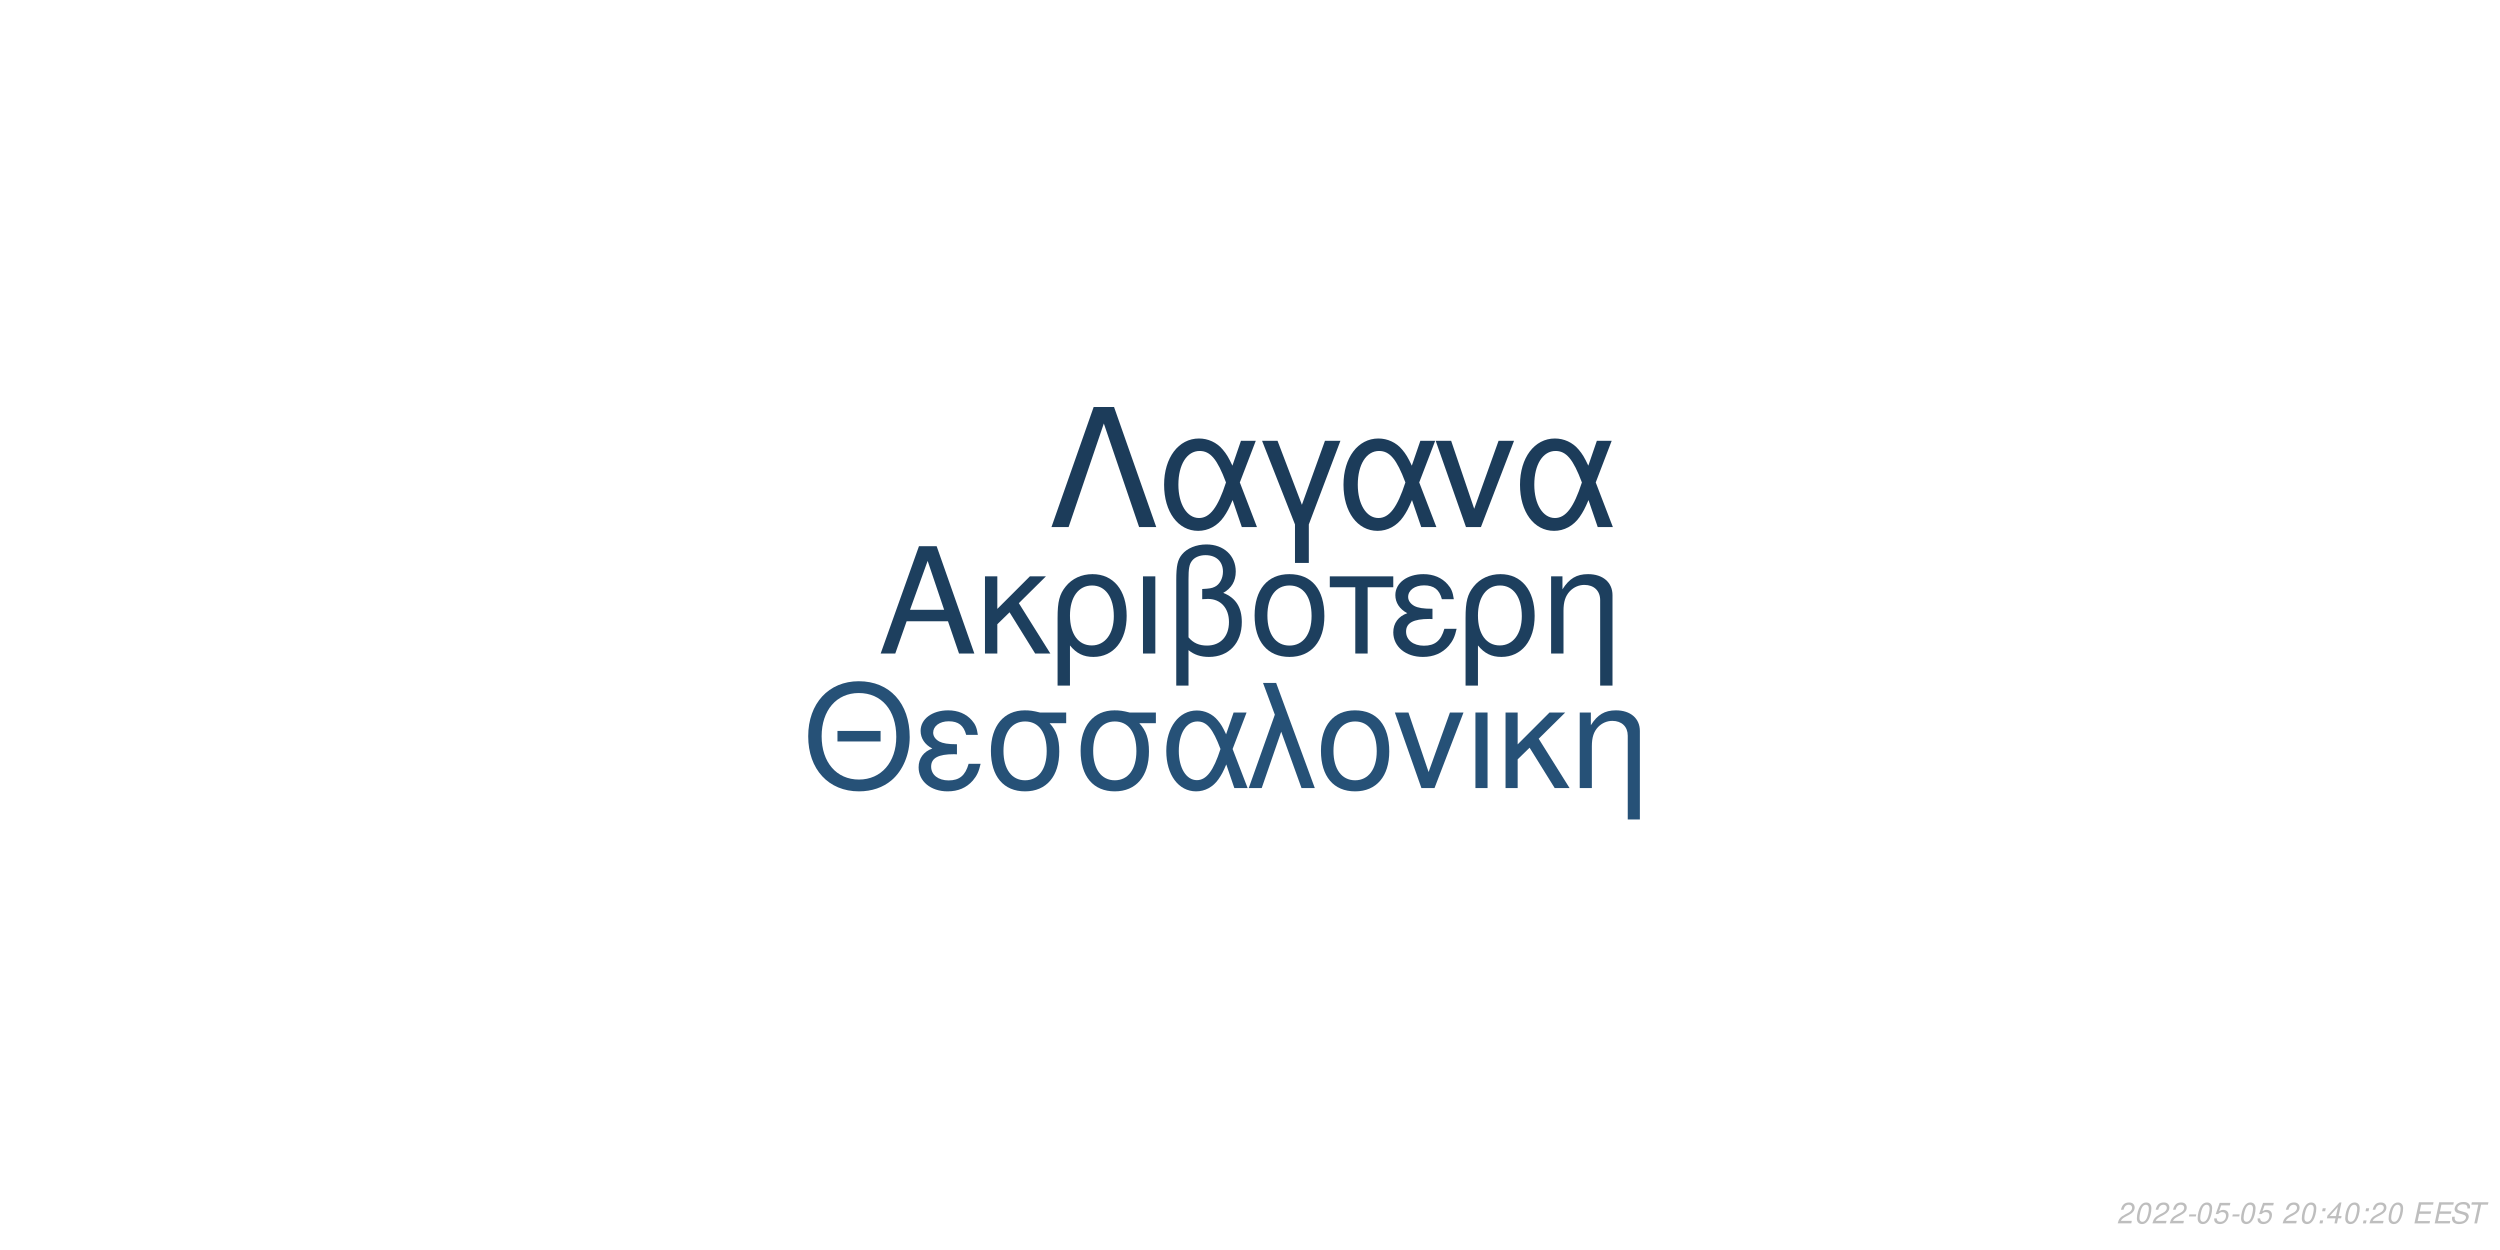
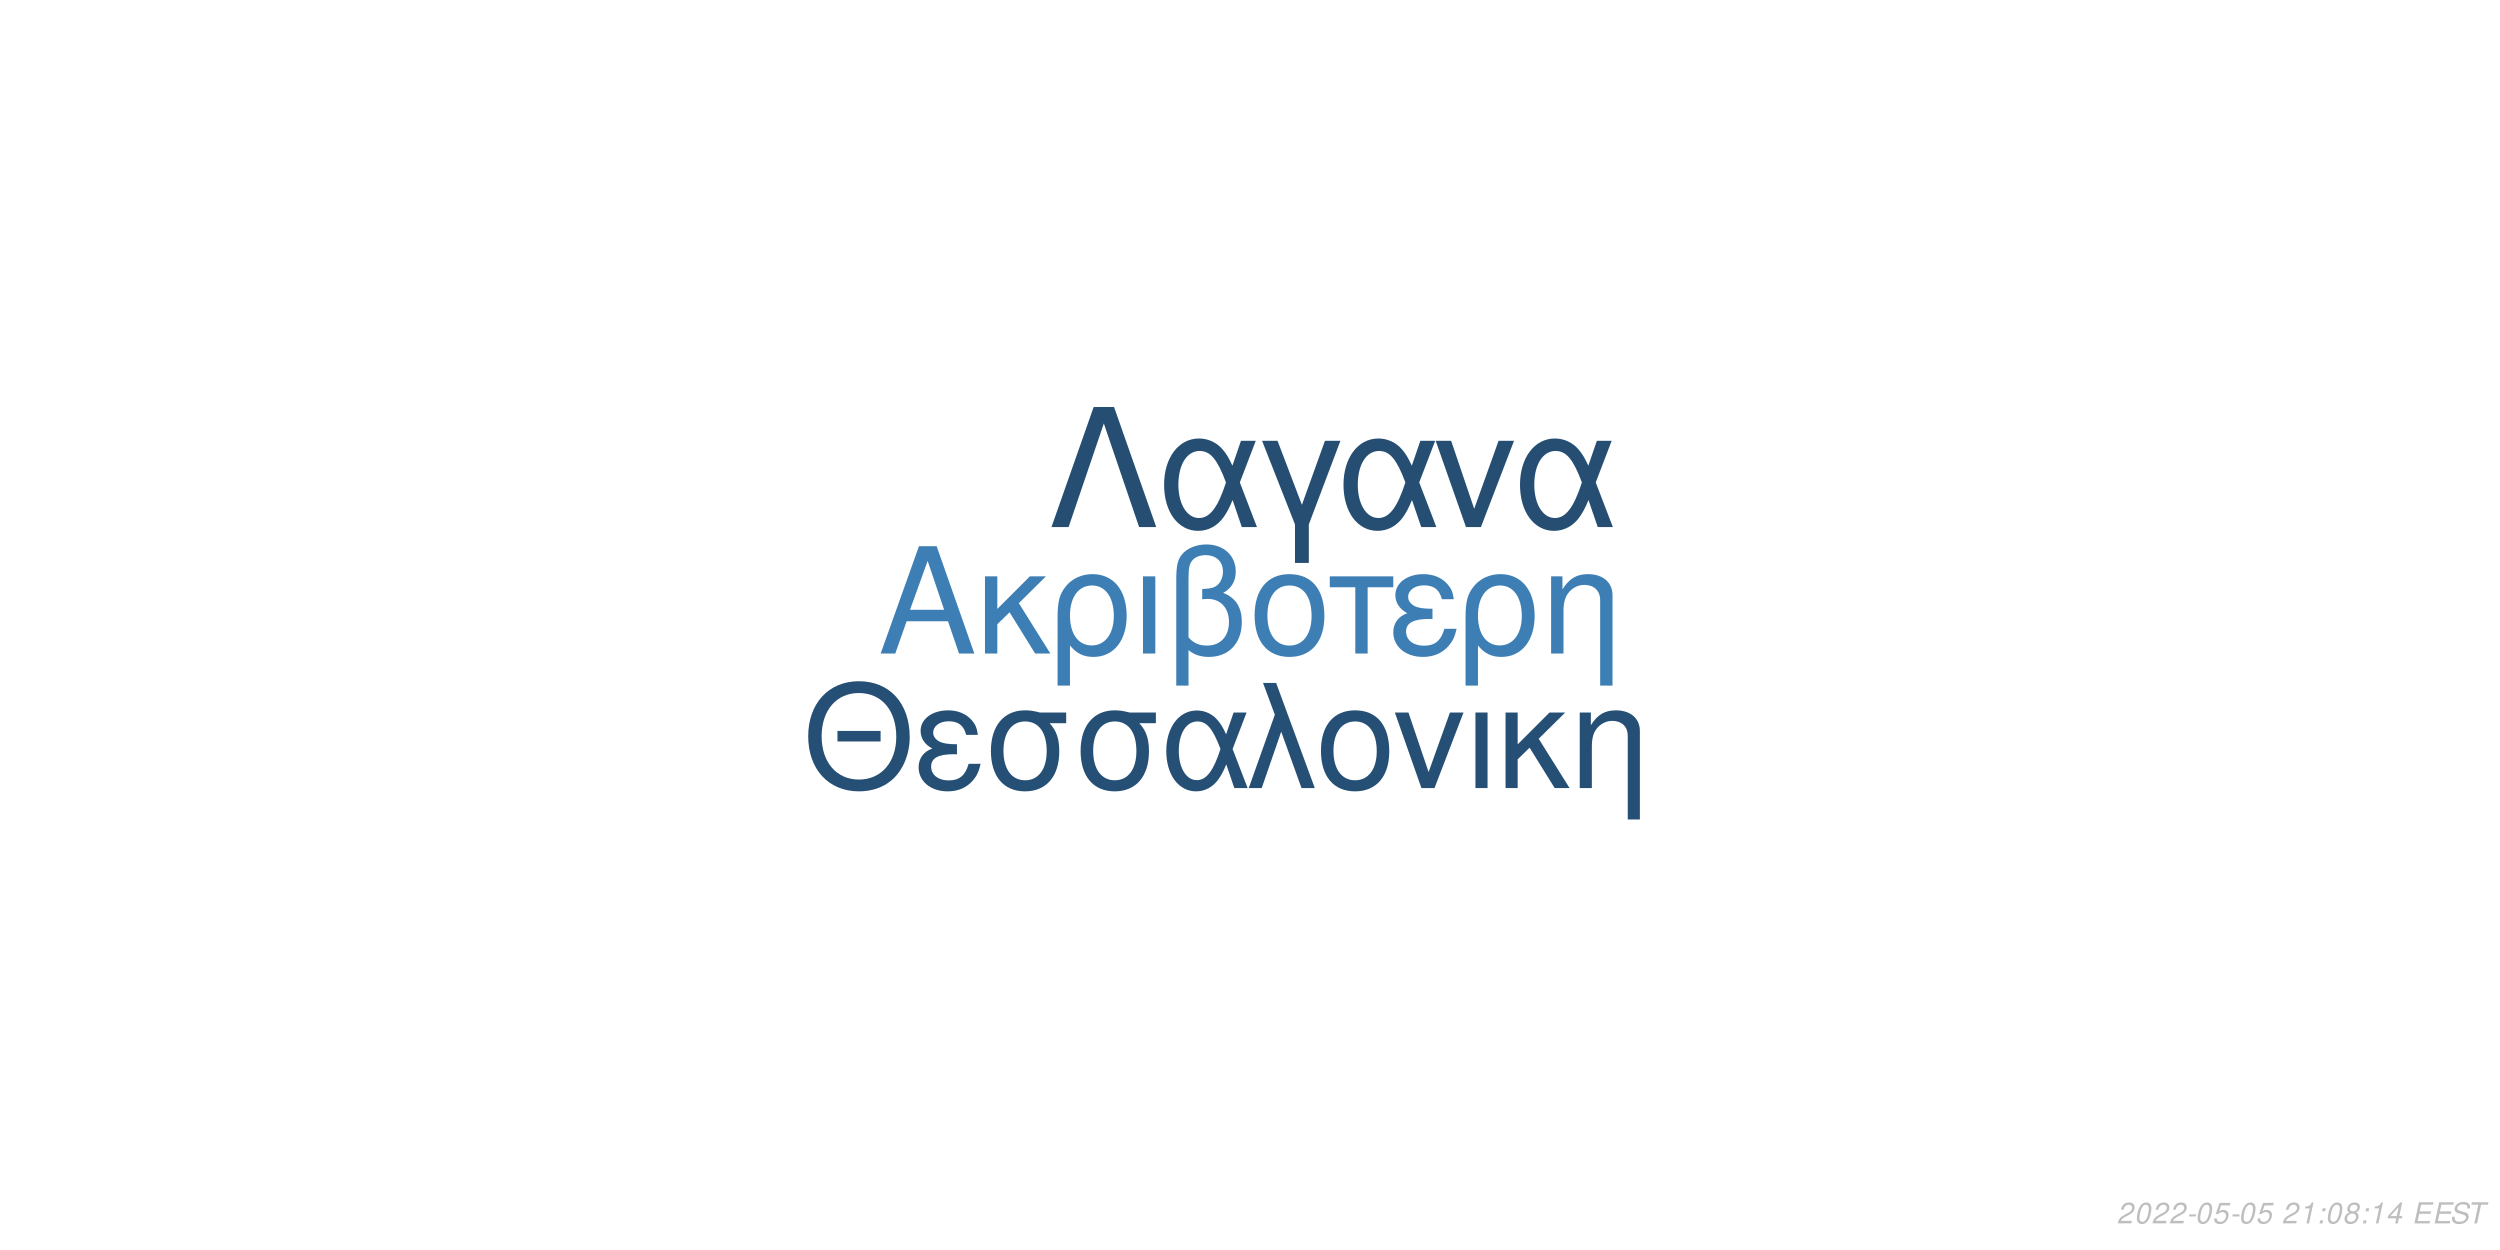
<svg xmlns="http://www.w3.org/2000/svg" xmlns:xlink="http://www.w3.org/1999/xlink" width="864pt" height="432pt" viewBox="0 0 864 432" version="1.1">
  <defs>
    <g>
      <symbol overflow="visible" id="glyph0-0">
        <path style="stroke:none;" d="" />
      </symbol>
      <symbol overflow="visible" id="glyph0-1">
        <path style="stroke:none;" d="M 24.125 -11.141 L 27.938 0 L 33.234 0 L 20.203 -37.094 L 14.094 -37.094 L 0.859 0 L 5.906 0 L 9.828 -11.141 Z M 22.797 -15.109 L 11 -15.109 L 17.094 -32.016 Z M 22.797 -15.109 " />
      </symbol>
      <symbol overflow="visible" id="glyph0-2">
        <path style="stroke:none;" d="M 7.172 -15.422 L 7.172 -26.672 L 2.906 -26.672 L 2.906 0 L 7.172 0 L 7.172 -10.125 L 11.406 -14.25 L 20.25 0 L 25.5 0 L 14.609 -17.406 L 23.969 -26.672 L 18.422 -26.672 Z M 7.172 -15.422 " />
      </symbol>
      <symbol overflow="visible" id="glyph0-3">
        <path style="stroke:none;" d="M 3 11.094 L 7.281 11.094 L 7.281 -2.797 C 9.516 -0.047 11.953 1.172 15.375 1.172 C 22.344 1.172 26.875 -4.422 26.875 -13.031 C 26.875 -21.891 22.297 -27.438 15.062 -27.438 C 11.297 -27.438 7.984 -25.906 5.797 -23.156 C 3.672 -20.516 3 -17.969 3 -12.359 Z M 14.906 -23.516 C 19.547 -23.516 22.438 -19.438 22.438 -12.922 C 22.438 -6.812 19.391 -2.797 14.812 -2.797 C 10.172 -2.797 7.281 -6.766 7.281 -13.125 C 7.281 -19.484 10.234 -23.516 14.906 -23.516 Z M 14.906 -23.516 " />
      </symbol>
      <symbol overflow="visible" id="glyph0-4">
        <path style="stroke:none;" d="M 3.516 0 L 7.781 0 L 7.781 -26.672 L 3.516 -26.672 Z M 3.516 0 " />
      </symbol>
      <symbol overflow="visible" id="glyph0-5">
        <path style="stroke:none;" d="M 4.016 11.094 L 8.25 11.094 L 8.25 -1.172 C 10.172 0.406 12.422 1.172 15.312 1.172 C 22.188 1.172 26.672 -3.609 26.672 -10.891 C 26.672 -15.984 24.578 -19.234 20.25 -20.969 C 23.109 -22.547 24.578 -25.031 24.578 -28.344 C 24.578 -33.844 20.406 -37.703 14.453 -37.703 C 10.938 -37.703 7.734 -36.391 6 -34.25 C 4.484 -32.422 4.016 -30.328 4.016 -25.391 Z M 8.25 -25.656 C 8.25 -29.359 8.5 -30.844 9.469 -32.062 C 10.375 -33.281 12.156 -34 14.094 -34 C 17.812 -34 20.156 -31.812 20.156 -28.297 C 20.156 -25.953 18.984 -23.812 17.297 -23.047 C 16.281 -22.547 15.469 -22.438 12.984 -22.297 L 12.984 -18.781 C 13.734 -18.828 14.344 -18.875 14.969 -18.875 C 19.344 -18.875 22.234 -15.719 22.234 -10.891 C 22.234 -5.906 19.281 -2.75 14.656 -2.75 C 11.953 -2.75 9.922 -3.609 8.25 -5.594 Z M 8.25 -25.656 " />
      </symbol>
      <symbol overflow="visible" id="glyph0-6">
        <path style="stroke:none;" d="M 14.094 -27.438 C 6.562 -27.438 2.094 -22.094 2.094 -13.125 C 2.094 -4.125 6.562 1.172 14.141 1.172 C 21.672 1.172 26.203 -4.172 26.203 -12.922 C 26.203 -22.188 21.828 -27.438 14.094 -27.438 Z M 14.141 -23.516 C 18.938 -23.516 21.781 -19.594 21.781 -12.984 C 21.781 -6.672 18.828 -2.75 14.141 -2.75 C 9.422 -2.75 6.516 -6.672 6.516 -13.125 C 6.516 -19.594 9.422 -23.516 14.141 -23.516 Z M 14.141 -23.516 " />
      </symbol>
      <symbol overflow="visible" id="glyph0-7">
        <path style="stroke:none;" d="M 7.891 0 L 12.156 0 L 12.156 -22.906 L 21.016 -22.906 L 21.016 -26.672 L -0.922 -26.672 L -0.922 -22.906 L 7.891 -22.906 Z M 7.891 0 " />
      </symbol>
      <symbol overflow="visible" id="glyph0-8">
        <path style="stroke:none;" d="M 14.562 -15.469 C 11.344 -15.469 9.562 -15.781 8.297 -16.438 C 6.922 -17.203 6.156 -18.328 6.156 -19.547 C 6.156 -21.891 8.453 -23.562 11.656 -23.562 C 15.062 -23.562 16.953 -22.094 17.812 -18.781 L 21.938 -18.781 C 21.578 -21.266 21.062 -22.5 19.797 -23.922 C 17.812 -26.203 14.906 -27.438 11.453 -27.438 C 5.797 -27.438 1.734 -24.375 1.734 -20.203 C 1.734 -17.609 3.156 -15.375 5.859 -13.938 C 2.797 -12.875 1.016 -10.484 1.016 -7.328 C 1.016 -2.391 5.297 1.172 11.25 1.172 C 14.969 1.172 17.906 -0.109 20.156 -2.641 C 21.578 -4.328 22.297 -5.797 22.906 -8.547 L 18.672 -8.547 C 17.5 -4.422 15.422 -2.703 11.609 -2.703 C 7.938 -2.703 5.438 -4.688 5.438 -7.578 C 5.438 -10.578 7.938 -11.953 13.484 -11.953 C 13.641 -11.953 14.094 -11.953 14.562 -11.906 Z M 14.562 -15.469 " />
      </symbol>
      <symbol overflow="visible" id="glyph0-9">
        <path style="stroke:none;" d="M 3.562 -26.672 L 3.562 0 L 7.844 0 L 7.844 -14.703 C 7.844 -17.906 8.5 -19.891 10.031 -21.531 C 11.406 -22.953 13.188 -23.719 15.062 -23.719 C 18.375 -23.719 20.516 -21.672 20.516 -18.469 L 20.516 11.094 L 24.781 11.094 L 24.781 -20.156 C 24.781 -24.578 21.469 -27.438 16.328 -27.438 C 12.359 -27.438 9.828 -25.906 7.484 -22.188 L 7.484 -26.672 Z M 3.562 -26.672 " />
      </symbol>
      <symbol overflow="visible" id="glyph1-0">
        <path style="stroke:none;" d="" />
      </symbol>
      <symbol overflow="visible" id="glyph1-1">
        <path style="stroke:none;" d="M 26.859 -19.734 L 11.953 -19.734 L 11.953 -16.094 L 26.859 -16.094 Z M 19.328 -36.922 C 8.922 -36.922 1.844 -29.25 1.844 -17.891 C 1.844 -6.484 8.875 1.141 19.391 1.141 C 23.812 1.141 27.703 -0.203 30.641 -2.688 C 34.578 -6.031 36.922 -11.656 36.922 -17.594 C 36.922 -29.297 30 -36.922 19.328 -36.922 Z M 19.328 -32.844 C 27.203 -32.844 32.281 -26.906 32.281 -17.688 C 32.281 -8.922 27.062 -2.938 19.391 -2.938 C 11.609 -2.938 6.484 -8.922 6.484 -17.891 C 6.484 -26.859 11.609 -32.844 19.328 -32.844 Z M 19.328 -32.844 " />
      </symbol>
      <symbol overflow="visible" id="glyph1-2">
        <path style="stroke:none;" d="M 14.25 -15.141 C 11.109 -15.141 9.375 -15.453 8.125 -16.094 C 6.781 -16.844 6.031 -17.938 6.031 -19.141 C 6.031 -21.422 8.266 -23.078 11.406 -23.078 C 14.75 -23.078 16.594 -21.625 17.438 -18.391 L 21.469 -18.391 C 21.125 -20.828 20.625 -22.031 19.391 -23.422 C 17.438 -25.656 14.594 -26.859 11.219 -26.859 C 5.688 -26.859 1.688 -23.875 1.688 -19.781 C 1.688 -17.234 3.094 -15.047 5.734 -13.656 C 2.734 -12.609 1 -10.266 1 -7.172 C 1 -2.344 5.188 1.141 11.016 1.141 C 14.656 1.141 17.547 -0.094 19.734 -2.594 C 21.125 -4.234 21.828 -5.688 22.422 -8.375 L 18.281 -8.375 C 17.141 -4.328 15.094 -2.641 11.359 -2.641 C 7.766 -2.641 5.328 -4.578 5.328 -7.422 C 5.328 -10.359 7.766 -11.703 13.203 -11.703 C 13.359 -11.703 13.797 -11.703 14.25 -11.656 Z M 14.25 -15.141 " />
      </symbol>
      <symbol overflow="visible" id="glyph1-3">
        <path style="stroke:none;" d="M 29 -26.109 L 19.938 -26.109 C 17.594 -26.703 16.438 -26.859 14.703 -26.859 C 7.469 -26.859 2.984 -21.469 2.984 -12.859 C 2.984 -4.031 7.375 1.141 14.797 1.141 C 22.172 1.141 26.609 -4.078 26.609 -12.656 C 26.609 -17.047 25.656 -19.828 23.266 -22.422 L 29 -22.422 Z M 14.797 -23.016 C 19.531 -23.016 22.266 -19.234 22.266 -12.75 C 22.266 -6.531 19.438 -2.688 14.797 -2.688 C 10.172 -2.688 7.328 -6.531 7.328 -12.859 C 7.328 -19.188 10.172 -23.016 14.797 -23.016 Z M 14.797 -23.016 " />
      </symbol>
      <symbol overflow="visible" id="glyph1-4">
        <path style="stroke:none;" d="M 29.344 -26.109 L 24.859 -26.109 L 22.266 -18.578 C 21.125 -21.031 20.484 -22.125 19.328 -23.469 C 17.547 -25.609 14.906 -26.812 12.156 -26.812 C 5.984 -26.812 1.594 -20.984 1.594 -12.812 C 1.594 -4.578 5.828 1.141 11.906 1.141 C 14.953 1.141 17.734 -0.344 19.625 -3.047 C 20.672 -4.531 21.281 -5.688 22.328 -8.172 L 25.109 0 L 29.703 0 L 24.516 -13.5 Z M 20.328 -13.5 C 17.891 -5.922 15.453 -2.734 12.156 -2.734 C 8.516 -2.734 5.922 -6.922 5.922 -12.812 C 5.922 -18.938 8.516 -23.016 12.359 -23.016 C 15.594 -23.016 17.688 -20.531 20.328 -13.5 Z M 20.328 -13.5 " />
      </symbol>
      <symbol overflow="visible" id="glyph1-5">
        <path style="stroke:none;" d="M 1.094 0 L 5.578 0 L 12.312 -19.484 L 19.328 0 L 23.922 0 L 10.562 -36.328 L 6.031 -36.328 L 10.109 -25.359 Z M 1.094 0 " />
      </symbol>
      <symbol overflow="visible" id="glyph1-6">
        <path style="stroke:none;" d="M 13.797 -26.859 C 6.422 -26.859 2.047 -21.625 2.047 -12.859 C 2.047 -4.031 6.422 1.141 13.859 1.141 C 21.234 1.141 25.656 -4.078 25.656 -12.656 C 25.656 -21.719 21.375 -26.859 13.797 -26.859 Z M 13.859 -23.016 C 18.531 -23.016 21.328 -19.188 21.328 -12.703 C 21.328 -6.531 18.438 -2.688 13.859 -2.688 C 9.219 -2.688 6.375 -6.531 6.375 -12.859 C 6.375 -19.188 9.219 -23.016 13.859 -23.016 Z M 13.859 -23.016 " />
      </symbol>
      <symbol overflow="visible" id="glyph1-7">
        <path style="stroke:none;" d="M 14.297 0 L 24.312 -26.109 L 19.625 -26.109 L 12.25 -5.531 L 5.281 -26.109 L 0.594 -26.109 L 9.766 0 Z M 14.297 0 " />
      </symbol>
      <symbol overflow="visible" id="glyph1-8">
        <path style="stroke:none;" d="M 3.438 0 L 7.625 0 L 7.625 -26.109 L 3.438 -26.109 Z M 3.438 0 " />
      </symbol>
      <symbol overflow="visible" id="glyph1-9">
        <path style="stroke:none;" d="M 7.031 -15.094 L 7.031 -26.109 L 2.844 -26.109 L 2.844 0 L 7.031 0 L 7.031 -9.922 L 11.156 -13.953 L 19.828 0 L 24.969 0 L 14.297 -17.047 L 23.469 -26.109 L 18.031 -26.109 Z M 7.031 -15.094 " />
      </symbol>
      <symbol overflow="visible" id="glyph1-10">
        <path style="stroke:none;" d="M 3.484 -26.109 L 3.484 0 L 7.672 0 L 7.672 -14.406 C 7.672 -17.547 8.328 -19.484 9.812 -21.078 C 11.156 -22.469 12.906 -23.219 14.75 -23.219 C 17.984 -23.219 20.078 -21.234 20.078 -18.094 L 20.078 10.859 L 24.266 10.859 L 24.266 -19.734 C 24.266 -24.062 21.031 -26.859 16 -26.859 C 12.109 -26.859 9.609 -25.359 7.328 -21.719 L 7.328 -26.109 Z M 3.484 -26.109 " />
      </symbol>
      <symbol overflow="visible" id="glyph2-0">
        <path style="stroke:none;" d="" />
      </symbol>
      <symbol overflow="visible" id="glyph2-1">
        <path style="stroke:none;" d="M 22.531 -41.484 L 15.484 -41.484 L 0.906 0 L 6.828 0 L 19 -35.797 L 31.188 0 L 37.109 0 Z M 22.531 -41.484 " />
      </symbol>
      <symbol overflow="visible" id="glyph2-2">
        <path style="stroke:none;" d="M 33.516 -29.812 L 28.391 -29.812 L 25.438 -21.219 C 24.125 -24.016 23.391 -25.266 22.078 -26.797 C 20.031 -29.25 17.016 -30.609 13.891 -30.609 C 6.828 -30.609 1.828 -23.953 1.828 -14.625 C 1.828 -5.234 6.656 1.312 13.594 1.312 C 17.078 1.312 20.266 -0.391 22.422 -3.469 C 23.609 -5.172 24.297 -6.484 25.5 -9.328 L 28.688 0 L 33.922 0 L 28 -15.422 Z M 23.219 -15.422 C 20.422 -6.766 17.641 -3.125 13.891 -3.125 C 9.734 -3.125 6.766 -7.906 6.766 -14.625 C 6.766 -21.625 9.734 -26.297 14.109 -26.297 C 17.812 -26.297 20.203 -23.453 23.219 -15.422 Z M 23.219 -15.422 " />
      </symbol>
      <symbol overflow="visible" id="glyph2-3">
        <path style="stroke:none;" d="M 12.062 12.406 L 16.844 12.406 L 16.844 -0.906 L 27.766 -29.812 L 22.422 -29.812 L 14.453 -7.688 L 6.031 -29.812 L 0.688 -29.812 L 12.062 -0.906 Z M 12.062 12.406 " />
      </symbol>
      <symbol overflow="visible" id="glyph2-4">
        <path style="stroke:none;" d="M 16.328 0 L 27.766 -29.812 L 22.422 -29.812 L 14 -6.312 L 6.031 -29.812 L 0.688 -29.812 L 11.156 0 Z M 16.328 0 " />
      </symbol>
      <symbol overflow="visible" id="glyph3-0">
        <path style="stroke:none;" d="" />
      </symbol>
      <symbol overflow="visible" id="glyph3-1">
        <path style="stroke:none;" d="M 5.234 -0.875 L 1.469 -0.875 C 1.641 -1.375 2.203 -1.891 3.109 -2.344 L 4.234 -2.938 C 5.562 -3.625 6.219 -4.469 6.219 -5.484 C 6.219 -5.938 6.062 -6.359 5.797 -6.656 C 5.469 -7.047 4.984 -7.234 4.312 -7.234 C 2.766 -7.234 1.891 -6.453 1.484 -4.734 L 2.375 -4.734 C 2.484 -5.188 2.609 -5.484 2.797 -5.75 C 3.094 -6.203 3.609 -6.453 4.188 -6.453 C 4.891 -6.453 5.344 -6.031 5.344 -5.375 C 5.344 -4.703 4.859 -4.094 4.016 -3.656 L 2.984 -3.125 C 1.234 -2.188 0.797 -1.656 0.344 -0.016 L 5.047 -0.016 Z M 5.234 -0.875 " />
      </symbol>
      <symbol overflow="visible" id="glyph3-2">
        <path style="stroke:none;" d="M 4.203 -7.234 C 3.375 -7.234 2.688 -6.812 2.125 -5.984 C 1.484 -5.047 0.984 -3.188 0.984 -1.734 C 0.984 -1.109 1.172 -0.562 1.484 -0.266 C 1.797 0.047 2.281 0.234 2.766 0.234 C 3.625 0.234 4.281 -0.156 4.859 -1.016 C 5.516 -1.953 6 -3.797 6 -5.266 C 6 -6.5 5.328 -7.234 4.203 -7.234 Z M 4.094 -6.453 C 4.734 -6.453 5.125 -5.984 5.125 -5.156 C 5.125 -4.203 4.781 -2.625 4.406 -1.812 C 3.984 -0.938 3.516 -0.547 2.875 -0.547 C 2.25 -0.547 1.875 -1.031 1.875 -1.828 C 1.875 -2.797 2.203 -4.344 2.594 -5.203 C 2.984 -6.047 3.453 -6.453 4.094 -6.453 Z M 4.094 -6.453 " />
      </symbol>
      <symbol overflow="visible" id="glyph3-3">
        <path style="stroke:none;" d="M 3.516 -3.125 L 1.125 -3.125 L 0.969 -2.406 L 3.359 -2.406 Z M 3.516 -3.125 " />
      </symbol>
      <symbol overflow="visible" id="glyph3-4">
        <path style="stroke:none;" d="M 6.297 -7.094 L 2.594 -7.094 L 1.234 -3.234 L 2.047 -3.234 C 2.656 -3.766 2.938 -3.906 3.531 -3.906 C 4.328 -3.906 4.797 -3.453 4.797 -2.688 C 4.797 -1.438 3.969 -0.547 2.828 -0.547 C 2.031 -0.547 1.609 -0.938 1.578 -1.734 L 0.703 -1.734 L 0.703 -1.516 C 0.703 -0.938 0.844 -0.547 1.188 -0.266 C 1.562 0.062 2.078 0.234 2.703 0.234 C 3.656 0.234 4.391 -0.156 4.984 -0.922 C 5.422 -1.5 5.672 -2.234 5.672 -2.953 C 5.672 -4 4.938 -4.672 3.812 -4.672 C 3.328 -4.672 2.906 -4.547 2.406 -4.234 L 3.109 -6.219 L 6.109 -6.219 Z M 6.297 -7.094 " />
      </symbol>
      <symbol overflow="visible" id="glyph3-5">
        <path style="stroke:none;" d="" />
      </symbol>
      <symbol overflow="visible" id="glyph3-6">
+         <path style="stroke:none;" d="M 3.703 -5.188 L 2.594 0 L 3.469 0 L 5.016 -7.234 L 4.438 -7.234 C 3.906 -6.156 3.688 -6.016 2.234 -5.812 L 2.109 -5.188 Z M 3.703 -5.188 " />
+       </symbol>
+       <symbol overflow="visible" id="glyph3-7">
        <path style="stroke:none;" d="M 2.359 -1.031 L 1.312 -1.031 L 1.094 0 L 2.141 0 Z M 3.266 -5.234 L 2.219 -5.234 L 2 -4.203 L 3.047 -4.203 Z M 3.266 -5.234 " />
      </symbol>
-       <symbol overflow="visible" id="glyph3-7">
+       <symbol overflow="visible" id="glyph3-8">
+         <path style="stroke:none;" d="M 4.766 -3.797 C 5.078 -3.969 5.234 -4.078 5.438 -4.234 C 5.812 -4.594 6.062 -5.172 6.062 -5.734 C 6.062 -6.625 5.344 -7.234 4.266 -7.234 C 2.812 -7.234 1.703 -6.219 1.703 -4.875 C 1.703 -4.406 1.875 -4.125 2.359 -3.812 C 1.297 -3.312 0.75 -2.516 0.75 -1.469 C 0.75 -0.438 1.547 0.234 2.812 0.234 C 3.656 0.234 4.359 -0.094 4.938 -0.734 C 5.359 -1.234 5.609 -1.859 5.609 -2.438 C 5.609 -3.047 5.312 -3.516 4.766 -3.797 Z M 4.109 -6.453 C 4.797 -6.453 5.188 -6.125 5.188 -5.578 C 5.188 -5.266 5.062 -4.922 4.859 -4.672 C 4.562 -4.312 4.188 -4.156 3.656 -4.156 C 2.984 -4.156 2.594 -4.453 2.594 -4.984 C 2.594 -5.859 3.203 -6.453 4.109 -6.453 Z M 3.453 -3.406 C 4.234 -3.406 4.734 -2.984 4.734 -2.312 C 4.734 -1.312 3.922 -0.547 2.875 -0.547 C 2.125 -0.547 1.625 -0.969 1.625 -1.625 C 1.625 -2.609 2.438 -3.406 3.453 -3.406 Z M 3.453 -3.406 " />
+       </symbol>
+       <symbol overflow="visible" id="glyph3-9">
        <path style="stroke:none;" d="M 3.625 -1.75 L 3.266 0 L 4.141 0 L 4.516 -1.75 L 5.562 -1.75 L 5.734 -2.531 L 4.688 -2.531 L 5.688 -7.234 L 5.016 -7.234 L 0.844 -2.672 L 0.641 -1.75 Z M 3.797 -2.531 L 1.594 -2.531 L 4.469 -5.703 Z M 3.797 -2.531 " />
      </symbol>
-       <symbol overflow="visible" id="glyph3-8">
+       <symbol overflow="visible" id="glyph3-10">
        <path style="stroke:none;" d="M 2.547 -3.312 L 6.5 -3.312 L 6.688 -4.141 L 2.719 -4.141 L 3.219 -6.469 L 7.344 -6.469 L 7.516 -7.297 L 2.453 -7.297 L 0.906 0 L 6.125 0 L 6.297 -0.812 L 2.016 -0.812 Z M 2.547 -3.312 " />
      </symbol>
-       <symbol overflow="visible" id="glyph3-9">
+       <symbol overflow="visible" id="glyph3-11">
        <path style="stroke:none;" d="M 7.062 -5.156 C 7.125 -5.438 7.141 -5.562 7.141 -5.703 C 7.141 -6.156 6.938 -6.594 6.594 -6.891 C 6.188 -7.25 5.656 -7.406 4.875 -7.406 C 3.844 -7.406 3.047 -7.125 2.5 -6.562 C 2.094 -6.141 1.781 -5.438 1.781 -4.922 C 1.781 -4.297 2.219 -3.766 2.891 -3.562 L 4.594 -3.094 C 5.406 -2.859 5.734 -2.578 5.734 -2.094 C 5.734 -1.781 5.547 -1.406 5.266 -1.141 C 4.844 -0.766 4.266 -0.578 3.453 -0.578 C 2.328 -0.578 1.812 -0.984 1.812 -1.906 C 1.812 -2.047 1.812 -2.125 1.844 -2.312 L 0.984 -2.312 C 0.906 -2.062 0.891 -1.906 0.891 -1.688 C 0.891 -0.484 1.797 0.234 3.297 0.234 C 4.359 0.234 5.234 -0.062 5.812 -0.609 C 6.344 -1.078 6.688 -1.797 6.688 -2.375 C 6.688 -2.641 6.609 -2.906 6.453 -3.156 C 6.234 -3.5 5.938 -3.703 5.469 -3.828 L 3.75 -4.312 C 2.984 -4.547 2.734 -4.734 2.734 -5.188 C 2.734 -5.547 2.875 -5.844 3.188 -6.109 C 3.547 -6.438 4.031 -6.594 4.703 -6.594 C 5.266 -6.594 5.688 -6.484 5.906 -6.297 C 6.094 -6.125 6.219 -5.797 6.219 -5.516 C 6.219 -5.422 6.203 -5.344 6.188 -5.156 Z M 7.062 -5.156 " />
      </symbol>
-       <symbol overflow="visible" id="glyph3-10">
+       <symbol overflow="visible" id="glyph3-12">
        <path style="stroke:none;" d="M 4.938 -6.469 L 7.312 -6.469 L 7.484 -7.297 L 1.75 -7.297 L 1.578 -6.469 L 3.984 -6.469 L 2.609 0 L 3.547 0 Z M 4.938 -6.469 " />
      </symbol>
    </g>
  </defs>
  <g id="surface1">
    <rect x="0" y="0" width="864" height="432" style="fill:rgb(100%,100%,100%);fill-opacity:1;stroke:none;" />
-     <g style="fill:rgb(11.373%,24.706%,36.863%);fill-opacity:1;">
+     <g style="fill:rgb(23.922%,49.804%,70.98%);fill-opacity:1;">
      <use xlink:href="#glyph0-1" x="303.5" y="225.861" />
      <use xlink:href="#glyph0-2" x="337.5" y="225.861" />
      <use xlink:href="#glyph0-3" x="362.5" y="225.861" />
      <use xlink:href="#glyph0-4" x="391.5" y="225.861" />
      <use xlink:href="#glyph0-5" x="402.5" y="225.861" />
      <use xlink:href="#glyph0-6" x="431.5" y="225.861" />
      <use xlink:href="#glyph0-7" x="460.5" y="225.861" />
      <use xlink:href="#glyph0-8" x="480.5" y="225.861" />
      <use xlink:href="#glyph0-3" x="503.5" y="225.861" />
      <use xlink:href="#glyph0-9" x="532.5" y="225.861" />
    </g>
-     <g style="fill:rgb(14.902%,31.765%,46.667%);fill-opacity:1;">
+     <g style="fill:rgb(14.51%,30.98%,45.49%);fill-opacity:1;">
      <use xlink:href="#glyph1-1" x="277.473" y="272.354" />
      <use xlink:href="#glyph1-2" x="316.473" y="272.354" />
      <use xlink:href="#glyph1-3" x="339.473" y="272.354" />
      <use xlink:href="#glyph1-3" x="370.473" y="272.354" />
      <use xlink:href="#glyph1-4" x="401.473" y="272.354" />
      <use xlink:href="#glyph1-5" x="430.473" y="272.354" />
      <use xlink:href="#glyph1-6" x="454.473" y="272.354" />
      <use xlink:href="#glyph1-7" x="481.473" y="272.354" />
      <use xlink:href="#glyph1-8" x="506.473" y="272.354" />
      <use xlink:href="#glyph1-9" x="517.473" y="272.354" />
      <use xlink:href="#glyph1-10" x="542.473" y="272.354" />
    </g>
-     <g style="fill:rgb(10.98%,23.529%,35.294%);fill-opacity:1;">
+     <g style="fill:rgb(14.51%,30.588%,44.706%);fill-opacity:1;">
      <use xlink:href="#glyph2-1" x="362.484" y="182.152" />
      <use xlink:href="#glyph2-2" x="400.484" y="182.152" />
      <use xlink:href="#glyph2-3" x="435.484" y="182.152" />
      <use xlink:href="#glyph2-2" x="462.484" y="182.152" />
      <use xlink:href="#glyph2-4" x="495.484" y="182.152" />
      <use xlink:href="#glyph2-2" x="523.484" y="182.152" />
    </g>
    <g style="fill:rgb(74.51%,74.51%,74.51%);fill-opacity:1;">
      <use xlink:href="#glyph3-1" x="731.52" y="422.81" />
      <use xlink:href="#glyph3-2" x="737.52" y="422.81" />
      <use xlink:href="#glyph3-1" x="743.52" y="422.81" />
      <use xlink:href="#glyph3-1" x="749.52" y="422.81" />
      <use xlink:href="#glyph3-3" x="755.52" y="422.81" />
      <use xlink:href="#glyph3-2" x="758.52" y="422.81" />
      <use xlink:href="#glyph3-4" x="764.52" y="422.81" />
      <use xlink:href="#glyph3-3" x="770.52" y="422.81" />
      <use xlink:href="#glyph3-2" x="773.52" y="422.81" />
      <use xlink:href="#glyph3-4" x="779.52" y="422.81" />
      <use xlink:href="#glyph3-5" x="785.52" y="422.81" />
      <use xlink:href="#glyph3-1" x="788.52" y="422.81" />
-       <use xlink:href="#glyph3-2" x="794.52" y="422.81" />
-       <use xlink:href="#glyph3-6" x="800.52" y="422.81" />
-       <use xlink:href="#glyph3-7" x="803.52" y="422.81" />
-       <use xlink:href="#glyph3-2" x="809.52" y="422.81" />
-       <use xlink:href="#glyph3-6" x="815.52" y="422.81" />
-       <use xlink:href="#glyph3-1" x="818.52" y="422.81" />
-       <use xlink:href="#glyph3-2" x="824.52" y="422.81" />
+       <use xlink:href="#glyph3-6" x="794.52" y="422.81" />
+       <use xlink:href="#glyph3-7" x="800.52" y="422.81" />
+       <use xlink:href="#glyph3-2" x="803.52" y="422.81" />
+       <use xlink:href="#glyph3-8" x="809.52" y="422.81" />
+       <use xlink:href="#glyph3-7" x="815.52" y="422.81" />
+       <use xlink:href="#glyph3-6" x="818.52" y="422.81" />
+       <use xlink:href="#glyph3-9" x="824.52" y="422.81" />
      <use xlink:href="#glyph3-5" x="830.52" y="422.81" />
-       <use xlink:href="#glyph3-8" x="833.52" y="422.81" />
-       <use xlink:href="#glyph3-8" x="840.52" y="422.81" />
-       <use xlink:href="#glyph3-9" x="846.52" y="422.81" />
-       <use xlink:href="#glyph3-10" x="852.52" y="422.81" />
+       <use xlink:href="#glyph3-10" x="833.52" y="422.81" />
+       <use xlink:href="#glyph3-10" x="840.52" y="422.81" />
+       <use xlink:href="#glyph3-11" x="846.52" y="422.81" />
+       <use xlink:href="#glyph3-12" x="852.52" y="422.81" />
    </g>
  </g>
</svg>
